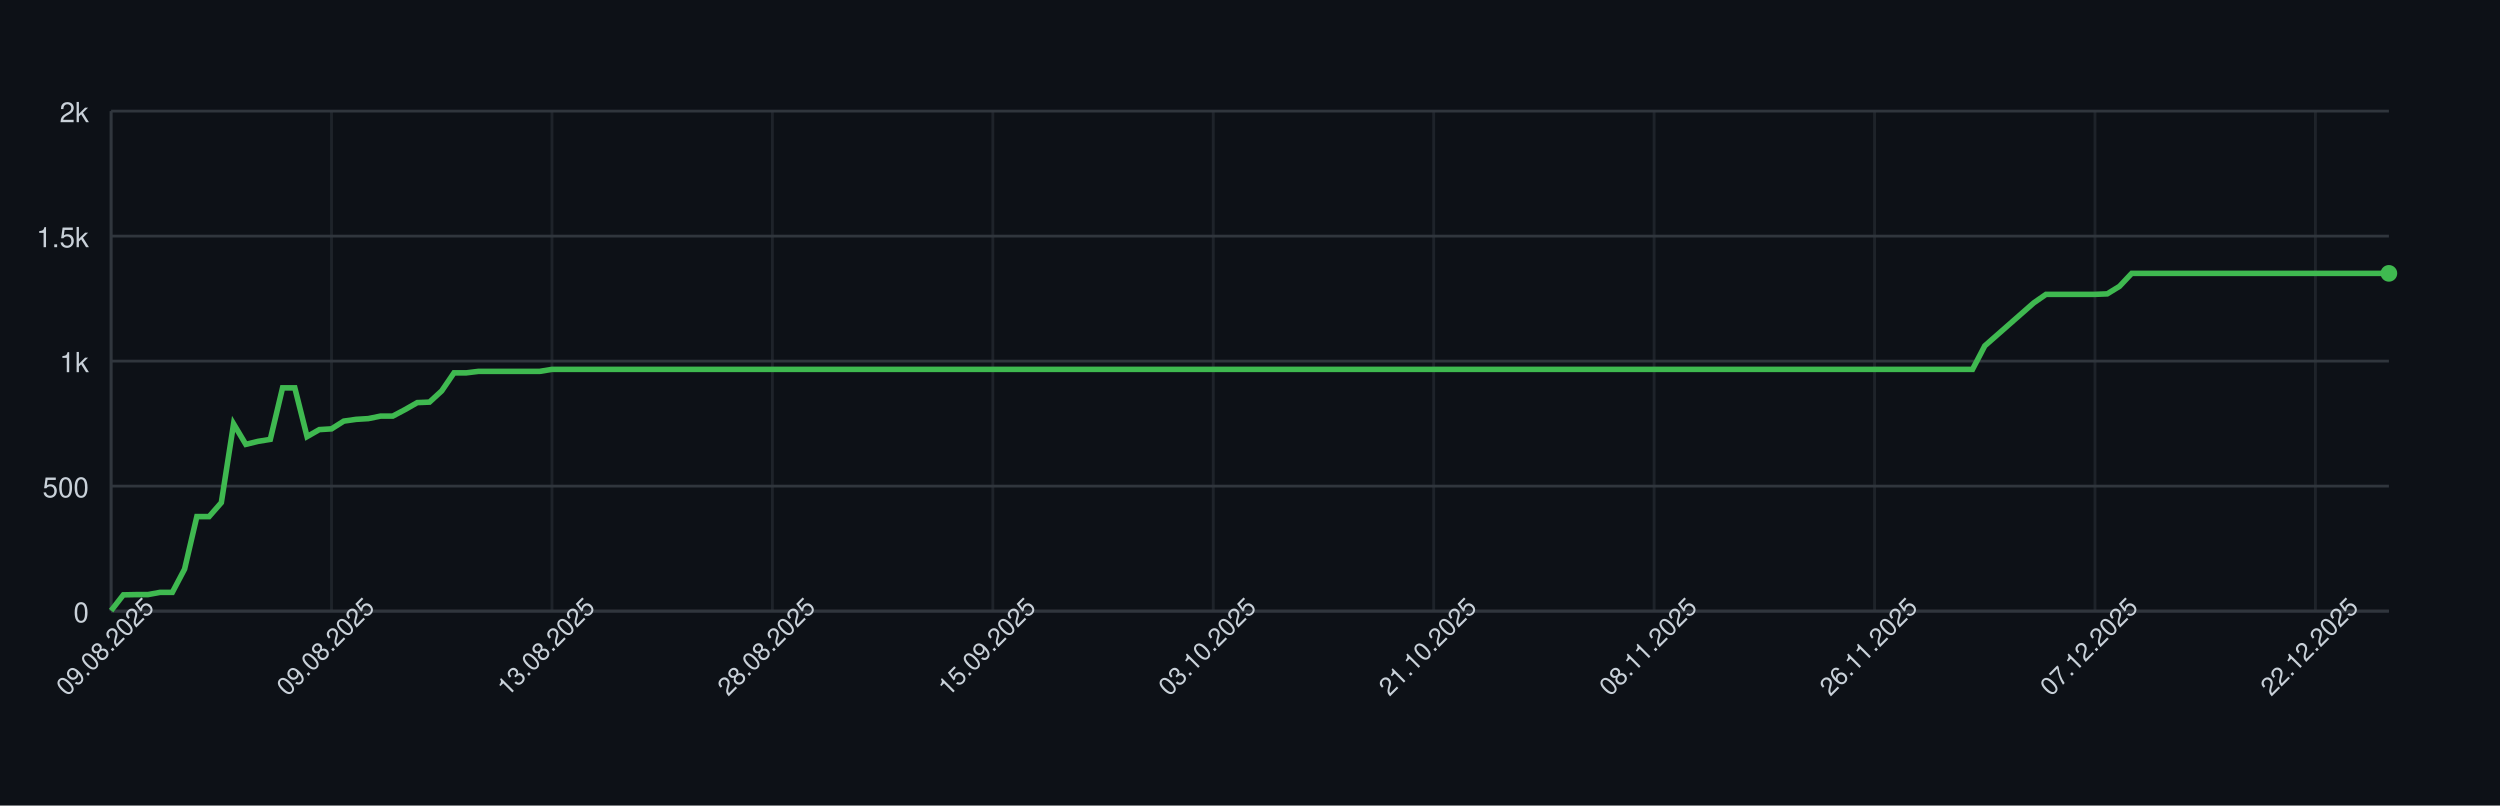
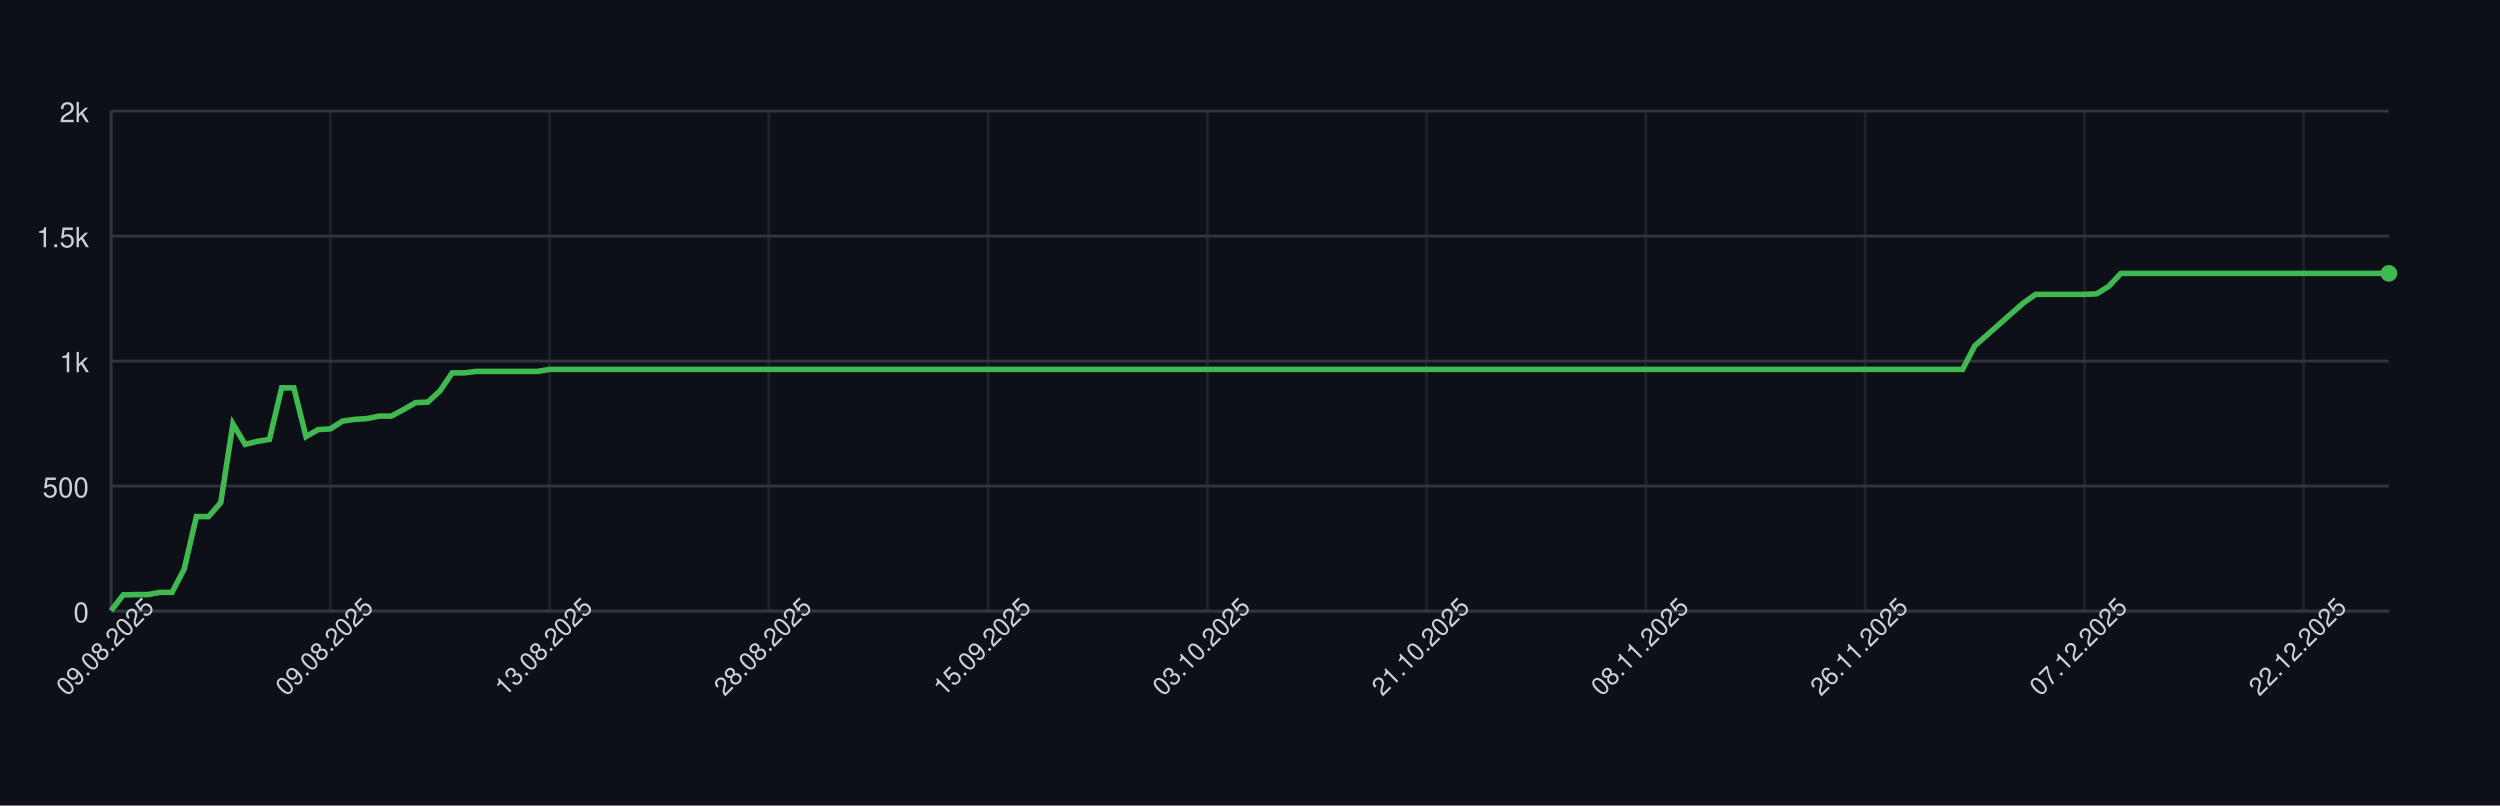
<svg xmlns="http://www.w3.org/2000/svg" width="900" height="290" style="font-family: -apple-system, BlinkMacSystemFont, 'Segoe UI', Helvetica, Arial, sans-serif;">
  <rect width="100%" height="100%" fill="#0d1117" />
  <g>
    <line x1="40" y1="220.00" x2="860" y2="220.00" stroke="#30363d" />
    <text x="32" y="224.00" font-size="10" fill="#c9d1d9" text-anchor="end">0</text>
    <line x1="40" y1="175.00" x2="860" y2="175.00" stroke="#30363d" />
    <text x="32" y="179.00" font-size="10" fill="#c9d1d9" text-anchor="end">500</text>
    <line x1="40" y1="130.00" x2="860" y2="130.00" stroke="#30363d" />
    <text x="32" y="134.00" font-size="10" fill="#c9d1d9" text-anchor="end">1k</text>
    <line x1="40" y1="85.00" x2="860" y2="85.00" stroke="#30363d" />
    <text x="32" y="89.00" font-size="10" fill="#c9d1d9" text-anchor="end">1.5k</text>
    <line x1="40" y1="40.00" x2="860" y2="40.00" stroke="#30363d" />
    <text x="32" y="44.00" font-size="10" fill="#c9d1d9" text-anchor="end">2k</text>
    <line x1="40.00" y1="40" x2="40.00" y2="220" stroke="#30363d" opacity="0.5" />
-     <line x1="119.35" y1="40" x2="119.35" y2="220" stroke="#30363d" opacity="0.5" />
-     <line x1="198.71" y1="40" x2="198.71" y2="220" stroke="#30363d" opacity="0.5" />
-     <line x1="278.06" y1="40" x2="278.06" y2="220" stroke="#30363d" opacity="0.5" />
-     <line x1="357.42" y1="40" x2="357.42" y2="220" stroke="#30363d" opacity="0.5" />
-     <line x1="436.77" y1="40" x2="436.77" y2="220" stroke="#30363d" opacity="0.5" />
-     <line x1="516.13" y1="40" x2="516.13" y2="220" stroke="#30363d" opacity="0.5" />
-     <line x1="595.48" y1="40" x2="595.48" y2="220" stroke="#30363d" opacity="0.5" />
-     <line x1="674.84" y1="40" x2="674.84" y2="220" stroke="#30363d" opacity="0.5" />
-     <line x1="754.19" y1="40" x2="754.19" y2="220" stroke="#30363d" opacity="0.5" />
-     <line x1="833.55" y1="40" x2="833.55" y2="220" stroke="#30363d" opacity="0.5" />
+     <line x1="118.93" y1="40" x2="118.93" y2="220" stroke="#30363d" opacity="0.5" />
+     <line x1="197.86" y1="40" x2="197.86" y2="220" stroke="#30363d" opacity="0.5" />
+     <line x1="276.79" y1="40" x2="276.79" y2="220" stroke="#30363d" opacity="0.5" />
+     <line x1="355.72" y1="40" x2="355.72" y2="220" stroke="#30363d" opacity="0.5" />
+     <line x1="434.65" y1="40" x2="434.65" y2="220" stroke="#30363d" opacity="0.5" />
+     <line x1="513.58" y1="40" x2="513.58" y2="220" stroke="#30363d" opacity="0.5" />
+     <line x1="592.51" y1="40" x2="592.51" y2="220" stroke="#30363d" opacity="0.5" />
+     <line x1="671.44" y1="40" x2="671.44" y2="220" stroke="#30363d" opacity="0.5" />
+     <line x1="750.37" y1="40" x2="750.37" y2="220" stroke="#30363d" opacity="0.5" />
+     <line x1="829.30" y1="40" x2="829.30" y2="220" stroke="#30363d" opacity="0.5" />
    <line x1="40" y1="220" x2="860" y2="220" stroke="#30363d" />
    <line x1="40" y1="40" x2="40" y2="220" stroke="#30363d" />
-     <path d="M 40.00 219.82 L 44.41 214.15 L 48.82 214.06 L 53.23 214.06 L 57.63 213.25 L 62.04 213.25 L 66.45 204.88 L 70.86 185.98 L 75.27 185.98 L 79.68 180.94 L 84.09 152.59 L 88.49 159.97 L 92.90 158.89 L 97.31 158.17 L 101.72 139.63 L 106.13 139.63 L 110.54 157.18 L 114.95 154.66 L 119.35 154.39 L 123.76 151.60 L 128.17 150.97 L 132.58 150.70 L 136.99 149.80 L 141.40 149.80 L 145.81 147.46 L 150.22 144.94 L 154.62 144.76 L 159.03 140.71 L 163.44 134.23 L 167.85 134.23 L 172.26 133.69 L 176.67 133.69 L 181.08 133.69 L 185.48 133.69 L 189.89 133.69 L 194.30 133.69 L 198.71 132.97 L 203.12 132.97 L 207.53 132.97 L 211.94 132.97 L 216.34 132.97 L 220.75 132.97 L 225.16 132.97 L 229.57 132.97 L 233.98 132.97 L 238.39 132.97 L 242.80 132.97 L 247.20 132.97 L 251.61 132.97 L 256.02 132.97 L 260.43 132.97 L 264.84 132.97 L 269.25 132.97 L 273.66 132.97 L 278.06 132.97 L 282.47 132.97 L 286.88 132.97 L 291.29 132.97 L 295.70 132.97 L 300.11 132.97 L 304.52 132.97 L 308.92 132.97 L 313.33 132.97 L 317.74 132.97 L 322.15 132.97 L 326.56 132.97 L 330.97 132.97 L 335.38 132.97 L 339.78 132.97 L 344.19 132.97 L 348.60 132.97 L 353.01 132.97 L 357.42 132.97 L 361.83 132.97 L 366.24 132.97 L 370.65 132.97 L 375.05 132.97 L 379.46 132.97 L 383.87 132.97 L 388.28 132.97 L 392.69 132.97 L 397.10 132.97 L 401.51 132.97 L 405.91 132.97 L 410.32 132.97 L 414.73 132.97 L 419.14 132.97 L 423.55 132.97 L 427.96 132.97 L 432.37 132.97 L 436.77 132.97 L 441.18 132.97 L 445.59 132.97 L 450.00 132.97 L 454.41 132.97 L 458.82 132.97 L 463.23 132.97 L 467.63 132.97 L 472.04 132.97 L 476.45 132.97 L 480.86 132.97 L 485.27 132.97 L 489.68 132.97 L 494.09 132.97 L 498.49 132.97 L 502.90 132.97 L 507.31 132.97 L 511.72 132.97 L 516.13 132.97 L 520.54 132.97 L 524.95 132.97 L 529.35 132.97 L 533.76 132.97 L 538.17 132.97 L 542.58 132.97 L 546.99 132.97 L 551.40 132.97 L 555.81 132.97 L 560.22 132.97 L 564.62 132.97 L 569.03 132.97 L 573.44 132.97 L 577.85 132.97 L 582.26 132.97 L 586.67 132.97 L 591.08 132.97 L 595.48 132.97 L 599.89 132.97 L 604.30 132.97 L 608.71 132.97 L 613.12 132.97 L 617.53 132.97 L 621.94 132.97 L 626.34 132.97 L 630.75 132.97 L 635.16 132.97 L 639.57 132.97 L 643.98 132.97 L 648.39 132.97 L 652.80 132.97 L 657.20 132.97 L 661.61 132.97 L 666.02 132.97 L 670.43 132.97 L 674.84 132.97 L 679.25 132.97 L 683.66 132.97 L 688.06 132.97 L 692.47 132.97 L 696.88 132.97 L 701.29 132.97 L 705.70 132.97 L 710.11 132.97 L 714.52 124.51 L 718.92 120.64 L 723.33 116.77 L 727.74 112.90 L 732.15 109.03 L 736.56 105.97 L 740.97 105.97 L 745.38 105.97 L 749.78 105.97 L 754.19 105.97 L 758.60 105.79 L 763.01 103.09 L 767.42 98.41 L 771.83 98.41 L 776.24 98.41 L 780.65 98.41 L 785.05 98.41 L 789.46 98.41 L 793.87 98.41 L 798.28 98.41 L 802.69 98.41 L 807.10 98.41 L 811.51 98.41 L 815.91 98.41 L 820.32 98.41 L 824.73 98.41 L 829.14 98.41 L 833.55 98.41 L 837.96 98.41 L 842.37 98.41 L 846.77 98.41 L 851.18 98.41 L 855.59 98.41 L 860.00 98.41" fill="none" stroke="#3fb950" stroke-width="2" />
+     <path d="M 40.00 219.82 L 44.39 214.15 L 48.77 214.06 L 53.16 214.06 L 57.54 213.25 L 61.93 213.25 L 66.31 204.88 L 70.70 185.98 L 75.08 185.98 L 79.47 180.94 L 83.85 152.59 L 88.24 159.97 L 92.62 158.89 L 97.01 158.17 L 101.39 139.63 L 105.78 139.63 L 110.16 157.18 L 114.55 154.66 L 118.93 154.39 L 123.32 151.60 L 127.70 150.97 L 132.09 150.70 L 136.47 149.80 L 140.86 149.80 L 145.24 147.46 L 149.63 144.94 L 154.01 144.76 L 158.40 140.71 L 162.78 134.23 L 167.17 134.23 L 171.55 133.69 L 175.94 133.69 L 180.32 133.69 L 184.71 133.69 L 189.09 133.69 L 193.48 133.69 L 197.86 132.97 L 202.25 132.97 L 206.63 132.97 L 211.02 132.97 L 215.40 132.97 L 219.79 132.97 L 224.17 132.97 L 228.56 132.97 L 232.94 132.97 L 237.33 132.97 L 241.71 132.97 L 246.10 132.97 L 250.48 132.97 L 254.87 132.97 L 259.25 132.97 L 263.64 132.97 L 268.02 132.97 L 272.41 132.97 L 276.79 132.97 L 281.18 132.97 L 285.56 132.97 L 289.95 132.97 L 294.33 132.97 L 298.72 132.97 L 303.10 132.97 L 307.49 132.97 L 311.87 132.97 L 316.26 132.97 L 320.64 132.97 L 325.03 132.97 L 329.41 132.97 L 333.80 132.97 L 338.18 132.97 L 342.57 132.97 L 346.95 132.97 L 351.34 132.97 L 355.72 132.97 L 360.11 132.97 L 364.49 132.97 L 368.88 132.97 L 373.26 132.97 L 377.65 132.97 L 382.03 132.97 L 386.42 132.97 L 390.80 132.97 L 395.19 132.97 L 399.57 132.97 L 403.96 132.97 L 408.34 132.97 L 412.73 132.97 L 417.11 132.97 L 421.50 132.97 L 425.88 132.97 L 430.27 132.97 L 434.65 132.97 L 439.04 132.97 L 443.42 132.97 L 447.81 132.97 L 452.19 132.97 L 456.58 132.97 L 460.96 132.97 L 465.35 132.97 L 469.73 132.97 L 474.12 132.97 L 478.50 132.97 L 482.89 132.97 L 487.27 132.97 L 491.66 132.97 L 496.04 132.97 L 500.43 132.97 L 504.81 132.97 L 509.20 132.97 L 513.58 132.97 L 517.97 132.97 L 522.35 132.97 L 526.74 132.97 L 531.12 132.97 L 535.51 132.97 L 539.89 132.97 L 544.28 132.97 L 548.66 132.97 L 553.05 132.97 L 557.43 132.97 L 561.82 132.97 L 566.20 132.97 L 570.59 132.97 L 574.97 132.97 L 579.36 132.97 L 583.74 132.97 L 588.13 132.97 L 592.51 132.97 L 596.90 132.97 L 601.28 132.97 L 605.67 132.97 L 610.05 132.97 L 614.44 132.97 L 618.82 132.97 L 623.21 132.97 L 627.59 132.97 L 631.98 132.97 L 636.36 132.97 L 640.75 132.97 L 645.13 132.97 L 649.52 132.97 L 653.90 132.97 L 658.29 132.97 L 662.67 132.97 L 667.06 132.97 L 671.44 132.97 L 675.83 132.97 L 680.21 132.97 L 684.60 132.97 L 688.98 132.97 L 693.37 132.97 L 697.75 132.97 L 702.14 132.97 L 706.52 132.97 L 710.91 124.51 L 715.29 120.64 L 719.68 116.77 L 724.06 112.90 L 728.45 109.03 L 732.83 105.97 L 737.22 105.97 L 741.60 105.97 L 745.99 105.97 L 750.37 105.97 L 754.76 105.79 L 759.14 103.09 L 763.53 98.41 L 767.91 98.41 L 772.30 98.41 L 776.68 98.41 L 781.07 98.41 L 785.45 98.41 L 789.84 98.41 L 794.22 98.41 L 798.61 98.41 L 802.99 98.41 L 807.38 98.41 L 811.76 98.41 L 816.15 98.41 L 820.53 98.41 L 824.92 98.41 L 829.30 98.41 L 833.69 98.41 L 838.07 98.41 L 842.46 98.41 L 846.84 98.41 L 851.23 98.41 L 855.61 98.41 L 860.00 98.41" fill="none" stroke="#3fb950" stroke-width="2" />
    <circle cx="860.00" cy="98.41" r="3" fill="#3fb950" />
    <text x="40.00" y="235.00" font-size="9" fill="#c9d1d9" text-anchor="middle" transform="rotate(-45 40.00 235.00)">09.08.2025</text>
-     <text x="119.35" y="235.00" font-size="9" fill="#c9d1d9" text-anchor="middle" transform="rotate(-45 119.35 235.00)">09.08.2025</text>
-     <text x="198.71" y="235.00" font-size="9" fill="#c9d1d9" text-anchor="middle" transform="rotate(-45 198.71 235.00)">13.08.2025</text>
-     <text x="278.06" y="235.00" font-size="9" fill="#c9d1d9" text-anchor="middle" transform="rotate(-45 278.06 235.00)">28.08.2025</text>
-     <text x="357.42" y="235.00" font-size="9" fill="#c9d1d9" text-anchor="middle" transform="rotate(-45 357.42 235.00)">15.09.2025</text>
-     <text x="436.77" y="235.00" font-size="9" fill="#c9d1d9" text-anchor="middle" transform="rotate(-45 436.77 235.00)">03.10.2025</text>
-     <text x="516.13" y="235.00" font-size="9" fill="#c9d1d9" text-anchor="middle" transform="rotate(-45 516.13 235.00)">21.10.2025</text>
-     <text x="595.48" y="235.00" font-size="9" fill="#c9d1d9" text-anchor="middle" transform="rotate(-45 595.48 235.00)">08.11.2025</text>
-     <text x="674.84" y="235.00" font-size="9" fill="#c9d1d9" text-anchor="middle" transform="rotate(-45 674.84 235.00)">26.11.2025</text>
-     <text x="754.19" y="235.00" font-size="9" fill="#c9d1d9" text-anchor="middle" transform="rotate(-45 754.19 235.00)">07.12.2025</text>
-     <text x="833.55" y="235.00" font-size="9" fill="#c9d1d9" text-anchor="middle" transform="rotate(-45 833.55 235.00)">22.12.2025</text>
+     <text x="118.93" y="235.00" font-size="9" fill="#c9d1d9" text-anchor="middle" transform="rotate(-45 118.93 235.00)">09.08.2025</text>
+     <text x="197.86" y="235.00" font-size="9" fill="#c9d1d9" text-anchor="middle" transform="rotate(-45 197.86 235.00)">13.08.2025</text>
+     <text x="276.79" y="235.00" font-size="9" fill="#c9d1d9" text-anchor="middle" transform="rotate(-45 276.79 235.00)">28.08.2025</text>
+     <text x="355.72" y="235.00" font-size="9" fill="#c9d1d9" text-anchor="middle" transform="rotate(-45 355.72 235.00)">15.09.2025</text>
+     <text x="434.65" y="235.00" font-size="9" fill="#c9d1d9" text-anchor="middle" transform="rotate(-45 434.65 235.00)">03.10.2025</text>
+     <text x="513.58" y="235.00" font-size="9" fill="#c9d1d9" text-anchor="middle" transform="rotate(-45 513.58 235.00)">21.10.2025</text>
+     <text x="592.51" y="235.00" font-size="9" fill="#c9d1d9" text-anchor="middle" transform="rotate(-45 592.51 235.00)">08.11.2025</text>
+     <text x="671.44" y="235.00" font-size="9" fill="#c9d1d9" text-anchor="middle" transform="rotate(-45 671.44 235.00)">26.11.2025</text>
+     <text x="750.37" y="235.00" font-size="9" fill="#c9d1d9" text-anchor="middle" transform="rotate(-45 750.37 235.00)">07.12.2025</text>
+     <text x="829.30" y="235.00" font-size="9" fill="#c9d1d9" text-anchor="middle" transform="rotate(-45 829.30 235.00)">22.12.2025</text>
  </g>
</svg>
